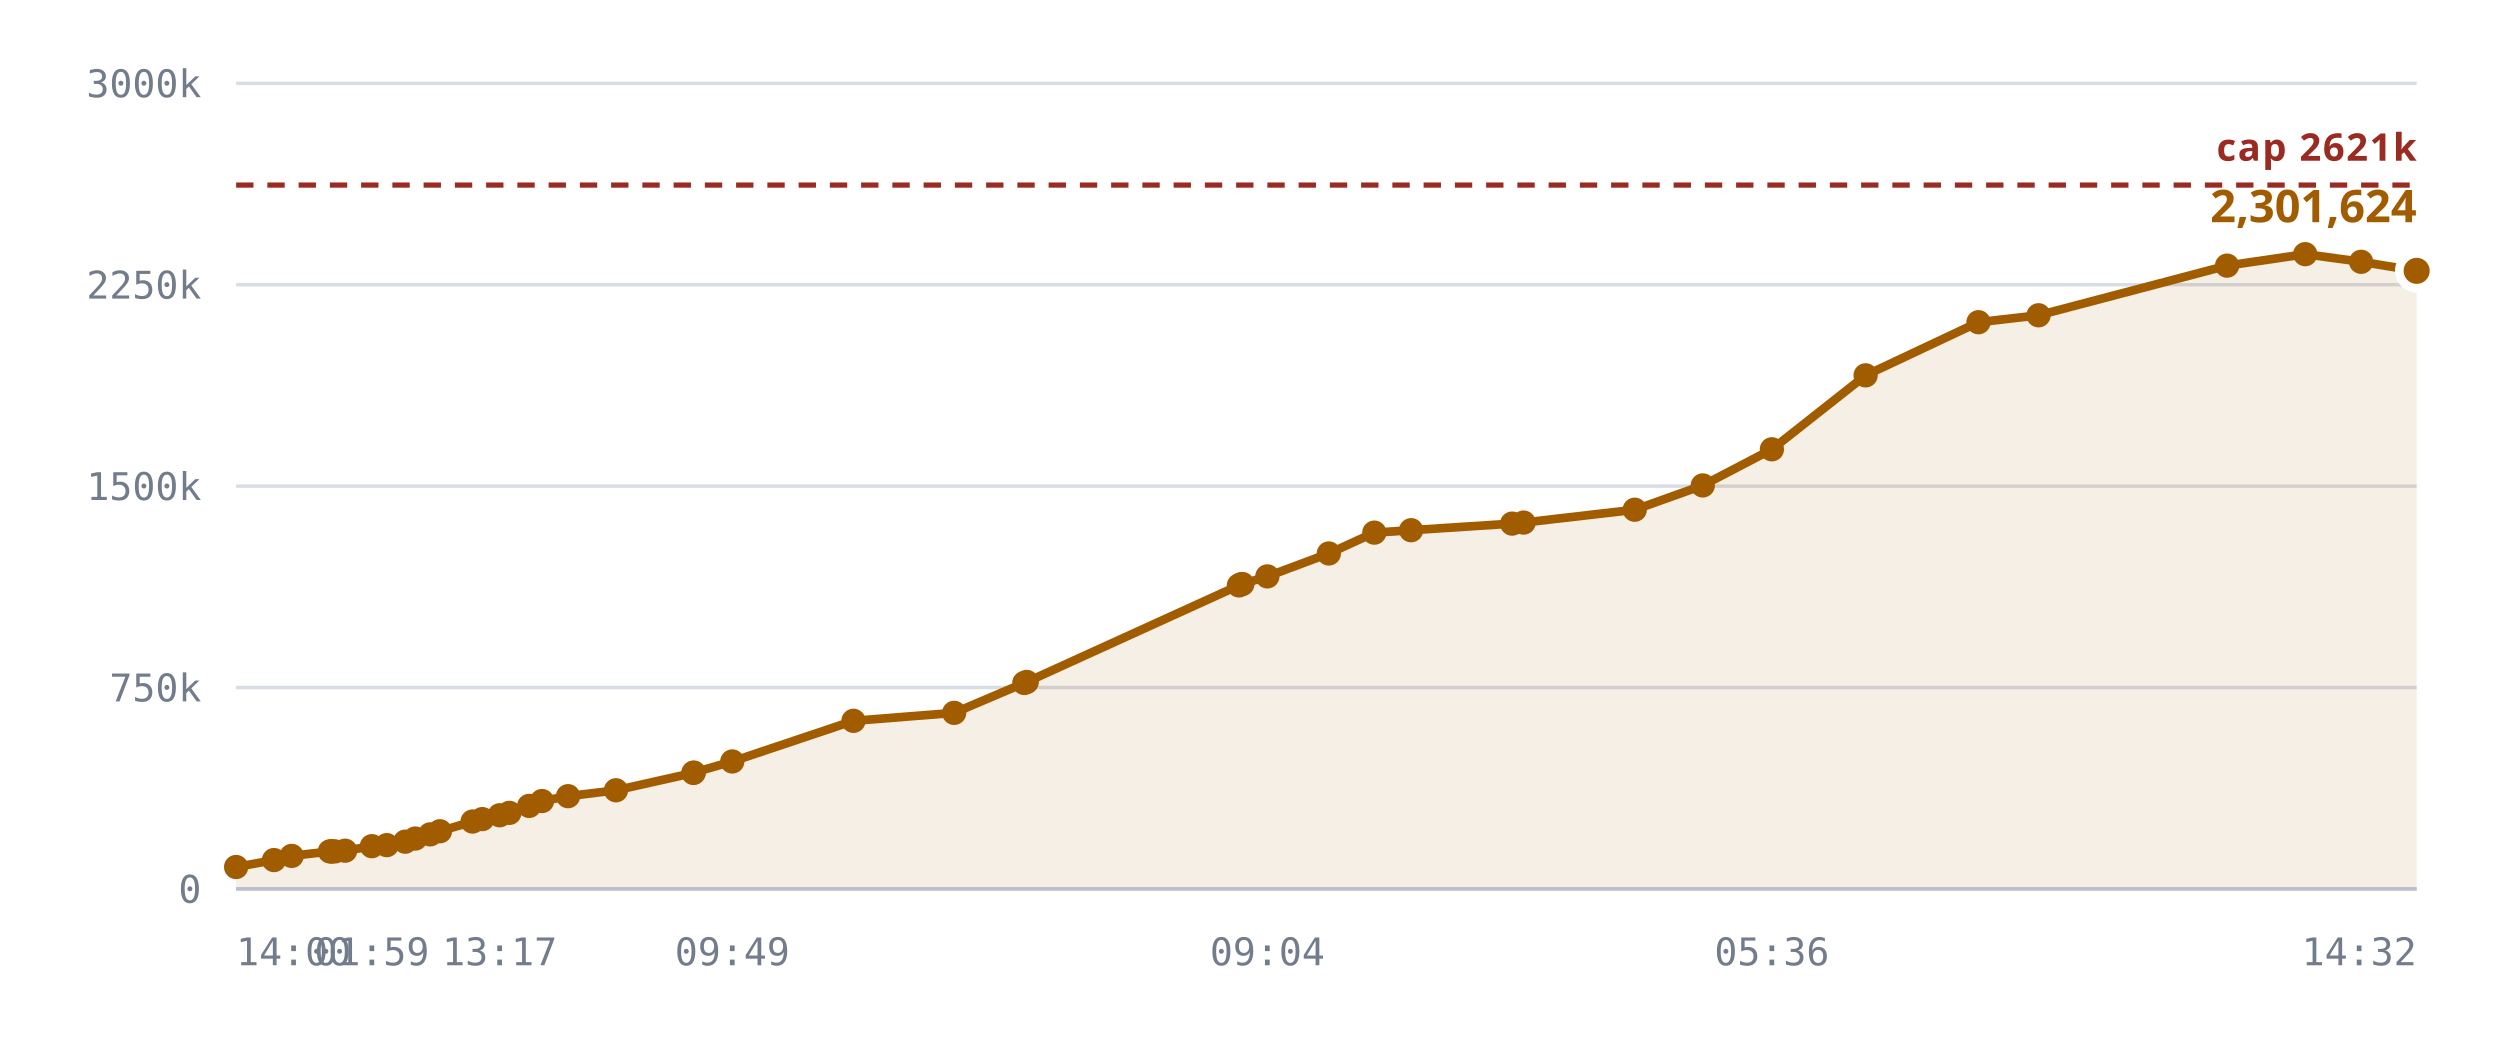
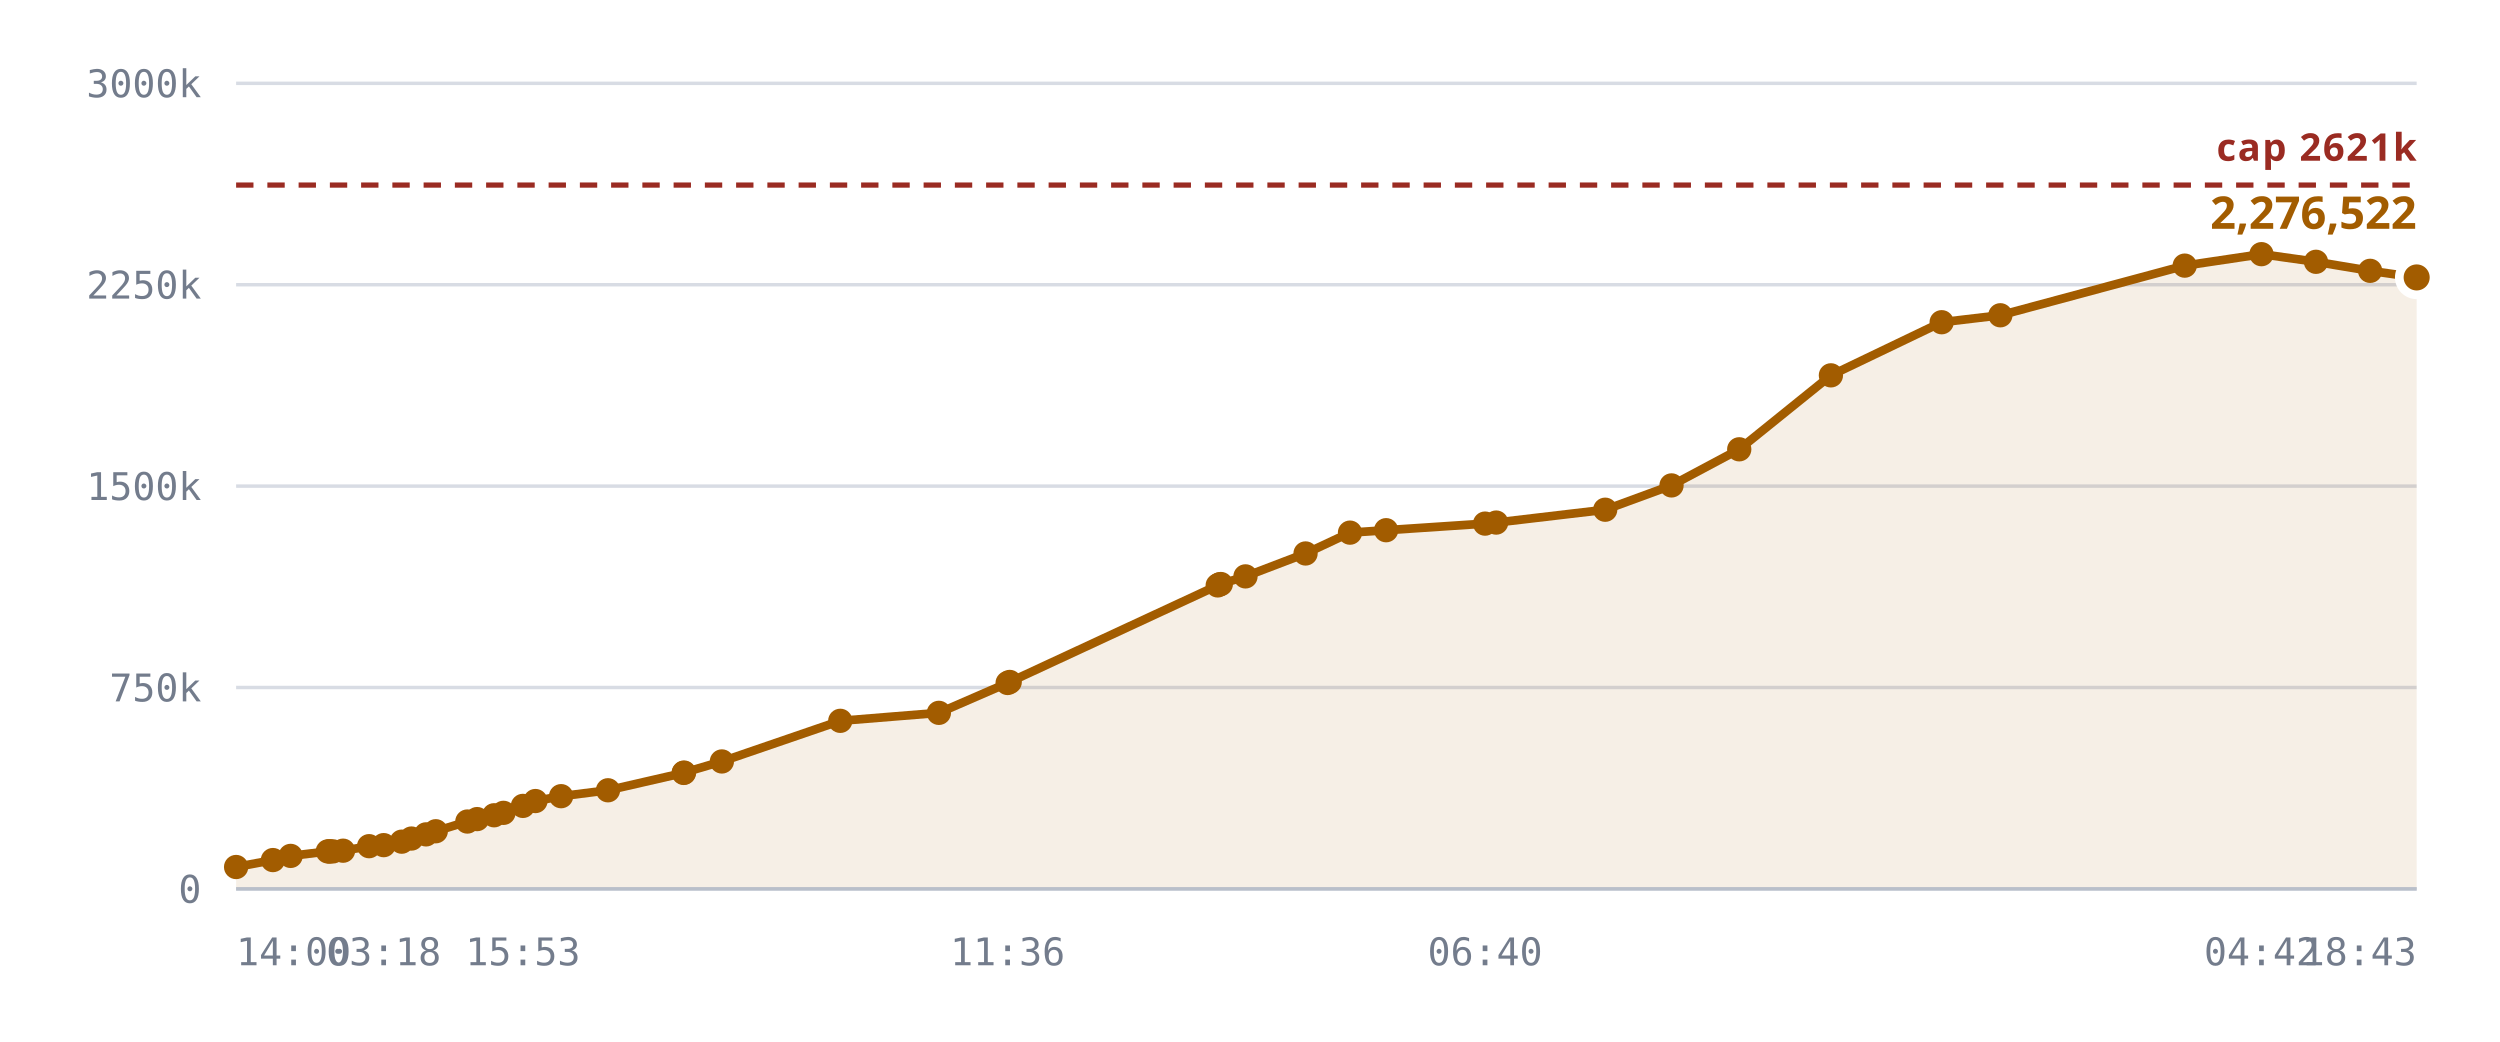
<svg xmlns="http://www.w3.org/2000/svg" viewBox="0 0 720 300" role="img" aria-label="Notes stored against the 327,680 cap">
  <style>
    .grid      { stroke: var(--chart-grid, #d8dce4); stroke-width: 1; }
    .cap       { stroke: var(--chart-cap, #9a2b22); stroke-width: 1.5; stroke-dasharray: 5 4; }
    .cap-label { fill: var(--chart-cap, #9a2b22); font: 600 11px Archivo, system-ui, sans-serif; letter-spacing: .04em; }
    .tick      { fill: var(--chart-muted, #737c8c); font: 500 11px "IBM Plex Mono", ui-monospace, monospace; }
    .tick-y    { text-anchor: end; }
    .tick-x    { text-anchor: middle; }
    .series    { fill: none; stroke: var(--chart-line, #a25c00); stroke-width: 2.5; stroke-linejoin: round; stroke-linecap: round; }
    .fill      { fill: var(--chart-fill, rgba(162,92,0,.10)); stroke: none; }
    .dot       { fill: var(--chart-line, #a25c00); }
    .dot-last  { stroke: var(--chart-bg, #fff); stroke-width: 2.5; }
    .end-label { fill: var(--chart-line, #a25c00); font: 700 13px Archivo, system-ui, sans-serif; }
    .axis      { stroke: var(--chart-axis, #b9bfca); stroke-width: 1; }
  </style>
  <line x1="68" y1="256.0" x2="696" y2="256.0" class="grid" />
  <text x="58" y="260.0" class="tick tick-y">0</text>
  <line x1="68" y1="198.0" x2="696" y2="198.0" class="grid" />
  <text x="58" y="202.0" class="tick tick-y">750k</text>
  <line x1="68" y1="140.0" x2="696" y2="140.0" class="grid" />
  <text x="58" y="144.0" class="tick tick-y">1500k</text>
  <line x1="68" y1="82.0" x2="696" y2="82.0" class="grid" />
  <text x="58" y="86.0" class="tick tick-y">2250k</text>
  <line x1="68" y1="24.0" x2="696" y2="24.0" class="grid" />
  <text x="58" y="28.0" class="tick tick-y">3000k</text>
-   <path d="M68.0,249.7 L78.9,247.7 L84.0,246.5 L95.0,245.2 L95.4,245.2 L95.6,245.2 L96.5,245.2 L99.4,245.0 L107.1,243.7 L111.4,243.4 L116.7,242.4 L119.6,241.5 L123.9,240.3 L126.7,239.4 L136.1,236.6 L138.9,235.9 L143.9,234.8 L146.7,234.1 L152.4,232.1 L156.1,230.7 L163.6,229.3 L177.4,227.6 L199.7,222.6 L199.8,222.5 L210.9,219.3 L245.8,207.6 L274.8,205.3 L295.0,196.7 L295.7,196.4 L356.8,168.6 L357.4,168.3 L357.8,168.2 L365.0,166.0 L382.7,159.4 L395.8,153.4 L406.4,152.7 L435.5,150.8 L438.8,150.5 L470.8,146.8 L490.4,139.8 L510.3,129.4 L537.3,108.1 L569.8,92.8 L587.1,90.8 L641.4,76.5 L663.9,73.2 L680.0,75.4 L696.0,78.0 L696.0,256.0 L68.0,256.0 Z" class="fill" />
+   <path d="M68.0,249.7 L78.6,247.7 L83.7,246.5 L94.4,245.2 L94.8,245.2 L95.0,245.2 L95.9,245.2 L98.8,245.0 L106.3,243.7 L110.5,243.4 L115.7,242.4 L118.5,241.5 L122.7,240.3 L125.5,239.4 L134.6,236.6 L137.4,235.9 L142.3,234.8 L145.0,234.1 L150.6,232.1 L154.2,230.7 L161.6,229.3 L175.1,227.6 L196.9,222.6 L197.0,222.5 L207.9,219.3 L242.0,207.6 L270.4,205.3 L290.2,196.7 L290.8,196.4 L350.7,168.6 L351.2,168.3 L351.6,168.2 L358.7,166.0 L376.0,159.4 L388.8,153.4 L399.2,152.7 L427.7,150.8 L430.9,150.5 L462.3,146.8 L481.4,139.8 L500.9,129.4 L527.3,108.1 L559.2,92.8 L576.1,90.8 L629.2,76.5 L651.3,73.2 L667.0,75.4 L682.6,78.0 L696.0,79.9 L696.0,256.0 L68.0,256.0 Z" class="fill" />
  <line x1="68" y1="53.3" x2="696" y2="53.3" class="cap" />
  <text x="696" y="46.3" class="cap-label" text-anchor="end">cap 2621k</text>
-   <path d="M68.0,249.7 L78.9,247.7 L84.0,246.5 L95.0,245.2 L95.4,245.2 L95.6,245.2 L96.5,245.2 L99.4,245.0 L107.1,243.7 L111.4,243.4 L116.7,242.4 L119.6,241.5 L123.9,240.3 L126.7,239.4 L136.1,236.6 L138.9,235.9 L143.9,234.8 L146.7,234.1 L152.4,232.1 L156.1,230.7 L163.6,229.3 L177.4,227.6 L199.7,222.6 L199.8,222.5 L210.9,219.3 L245.8,207.6 L274.8,205.3 L295.0,196.7 L295.7,196.4 L356.8,168.6 L357.4,168.3 L357.8,168.2 L365.0,166.0 L382.7,159.4 L395.8,153.4 L406.4,152.7 L435.5,150.8 L438.8,150.5 L470.8,146.8 L490.4,139.8 L510.3,129.4 L537.3,108.1 L569.8,92.8 L587.1,90.8 L641.4,76.5 L663.9,73.2 L680.0,75.4 L696.0,78.0" class="series" />
+   <path d="M68.0,249.7 L78.6,247.7 L83.7,246.5 L94.4,245.2 L94.8,245.2 L95.0,245.2 L95.9,245.2 L98.8,245.0 L106.3,243.7 L110.5,243.4 L115.7,242.4 L118.5,241.5 L122.7,240.3 L125.5,239.4 L134.6,236.6 L137.4,235.9 L142.3,234.8 L145.0,234.1 L150.6,232.1 L154.2,230.7 L161.6,229.3 L175.1,227.6 L196.9,222.6 L197.0,222.5 L207.9,219.3 L242.0,207.6 L270.4,205.3 L290.2,196.7 L290.8,196.4 L350.7,168.6 L351.2,168.3 L351.6,168.2 L358.7,166.0 L376.0,159.4 L388.8,153.4 L399.2,152.7 L427.7,150.8 L430.9,150.5 L462.3,146.8 L481.4,139.8 L500.9,129.4 L527.3,108.1 L559.2,92.8 L576.1,90.8 L629.2,76.5 L651.3,73.2 L667.0,75.4 L682.6,78.0 L696.0,79.9" class="series" />
  <circle cx="68.0" cy="249.7" r="3.5" class="dot" />
-   <circle cx="78.9" cy="247.7" r="3.5" class="dot" />
-   <circle cx="84.0" cy="246.5" r="3.5" class="dot" />
+   <circle cx="78.6" cy="247.7" r="3.5" class="dot" />
+   <circle cx="83.7" cy="246.5" r="3.5" class="dot" />
+   <circle cx="94.4" cy="245.2" r="3.5" class="dot" />
+   <circle cx="94.8" cy="245.2" r="3.5" class="dot" />
  <circle cx="95.0" cy="245.2" r="3.5" class="dot" />
-   <circle cx="95.4" cy="245.2" r="3.5" class="dot" />
-   <circle cx="95.6" cy="245.2" r="3.5" class="dot" />
-   <circle cx="96.5" cy="245.2" r="3.5" class="dot" />
-   <circle cx="99.4" cy="245.0" r="3.5" class="dot" />
-   <circle cx="107.1" cy="243.7" r="3.5" class="dot" />
-   <circle cx="111.4" cy="243.4" r="3.5" class="dot" />
-   <circle cx="116.7" cy="242.4" r="3.5" class="dot" />
-   <circle cx="119.6" cy="241.5" r="3.5" class="dot" />
-   <circle cx="123.9" cy="240.3" r="3.5" class="dot" />
-   <circle cx="126.7" cy="239.4" r="3.5" class="dot" />
-   <circle cx="136.1" cy="236.6" r="3.5" class="dot" />
-   <circle cx="138.9" cy="235.9" r="3.5" class="dot" />
-   <circle cx="143.9" cy="234.8" r="3.5" class="dot" />
-   <circle cx="146.7" cy="234.1" r="3.5" class="dot" />
-   <circle cx="152.4" cy="232.1" r="3.5" class="dot" />
-   <circle cx="156.1" cy="230.7" r="3.5" class="dot" />
-   <circle cx="163.6" cy="229.3" r="3.5" class="dot" />
-   <circle cx="177.4" cy="227.6" r="3.5" class="dot" />
-   <circle cx="199.7" cy="222.6" r="3.5" class="dot" />
-   <circle cx="199.8" cy="222.5" r="3.5" class="dot" />
-   <circle cx="210.9" cy="219.3" r="3.5" class="dot" />
-   <circle cx="245.8" cy="207.6" r="3.5" class="dot" />
-   <circle cx="274.8" cy="205.3" r="3.5" class="dot" />
-   <circle cx="295.0" cy="196.7" r="3.5" class="dot" />
-   <circle cx="295.7" cy="196.4" r="3.5" class="dot" />
-   <circle cx="356.8" cy="168.6" r="3.5" class="dot" />
-   <circle cx="357.4" cy="168.3" r="3.5" class="dot" />
-   <circle cx="357.8" cy="168.2" r="3.5" class="dot" />
-   <circle cx="365.0" cy="166.0" r="3.5" class="dot" />
-   <circle cx="382.7" cy="159.4" r="3.5" class="dot" />
-   <circle cx="395.8" cy="153.4" r="3.5" class="dot" />
-   <circle cx="406.4" cy="152.7" r="3.5" class="dot" />
-   <circle cx="435.5" cy="150.8" r="3.5" class="dot" />
-   <circle cx="438.8" cy="150.5" r="3.5" class="dot" />
-   <circle cx="470.8" cy="146.8" r="3.5" class="dot" />
-   <circle cx="490.4" cy="139.8" r="3.5" class="dot" />
-   <circle cx="510.3" cy="129.4" r="3.5" class="dot" />
-   <circle cx="537.3" cy="108.1" r="3.5" class="dot" />
-   <circle cx="569.8" cy="92.8" r="3.5" class="dot" />
-   <circle cx="587.1" cy="90.8" r="3.5" class="dot" />
-   <circle cx="641.4" cy="76.5" r="3.5" class="dot" />
-   <circle cx="663.9" cy="73.2" r="3.5" class="dot" />
-   <circle cx="680.0" cy="75.4" r="3.5" class="dot" />
-   <circle cx="696.0" cy="78.0" r="5" class="dot dot-last" />
-   <text x="696.0" y="64.0" class="end-label" text-anchor="end">2,301,624</text>
+   <circle cx="95.9" cy="245.2" r="3.5" class="dot" />
+   <circle cx="98.8" cy="245.0" r="3.5" class="dot" />
+   <circle cx="106.3" cy="243.7" r="3.5" class="dot" />
+   <circle cx="110.5" cy="243.4" r="3.5" class="dot" />
+   <circle cx="115.7" cy="242.4" r="3.5" class="dot" />
+   <circle cx="118.5" cy="241.5" r="3.5" class="dot" />
+   <circle cx="122.7" cy="240.3" r="3.5" class="dot" />
+   <circle cx="125.5" cy="239.4" r="3.5" class="dot" />
+   <circle cx="134.6" cy="236.6" r="3.5" class="dot" />
+   <circle cx="137.4" cy="235.9" r="3.5" class="dot" />
+   <circle cx="142.3" cy="234.8" r="3.5" class="dot" />
+   <circle cx="145.0" cy="234.1" r="3.5" class="dot" />
+   <circle cx="150.6" cy="232.1" r="3.5" class="dot" />
+   <circle cx="154.2" cy="230.7" r="3.5" class="dot" />
+   <circle cx="161.6" cy="229.3" r="3.5" class="dot" />
+   <circle cx="175.1" cy="227.6" r="3.5" class="dot" />
+   <circle cx="196.9" cy="222.6" r="3.5" class="dot" />
+   <circle cx="197.0" cy="222.5" r="3.5" class="dot" />
+   <circle cx="207.9" cy="219.3" r="3.5" class="dot" />
+   <circle cx="242.0" cy="207.6" r="3.5" class="dot" />
+   <circle cx="270.4" cy="205.3" r="3.5" class="dot" />
+   <circle cx="290.2" cy="196.7" r="3.5" class="dot" />
+   <circle cx="290.8" cy="196.4" r="3.5" class="dot" />
+   <circle cx="350.7" cy="168.6" r="3.5" class="dot" />
+   <circle cx="351.2" cy="168.3" r="3.5" class="dot" />
+   <circle cx="351.6" cy="168.2" r="3.5" class="dot" />
+   <circle cx="358.7" cy="166.0" r="3.5" class="dot" />
+   <circle cx="376.0" cy="159.4" r="3.5" class="dot" />
+   <circle cx="388.8" cy="153.4" r="3.5" class="dot" />
+   <circle cx="399.2" cy="152.7" r="3.5" class="dot" />
+   <circle cx="427.7" cy="150.8" r="3.5" class="dot" />
+   <circle cx="430.9" cy="150.5" r="3.5" class="dot" />
+   <circle cx="462.3" cy="146.8" r="3.5" class="dot" />
+   <circle cx="481.4" cy="139.8" r="3.5" class="dot" />
+   <circle cx="500.9" cy="129.4" r="3.5" class="dot" />
+   <circle cx="527.3" cy="108.1" r="3.5" class="dot" />
+   <circle cx="559.2" cy="92.8" r="3.5" class="dot" />
+   <circle cx="576.1" cy="90.8" r="3.5" class="dot" />
+   <circle cx="629.2" cy="76.5" r="3.5" class="dot" />
+   <circle cx="651.3" cy="73.2" r="3.5" class="dot" />
+   <circle cx="667.0" cy="75.4" r="3.5" class="dot" />
+   <circle cx="682.6" cy="78.0" r="3.5" class="dot" />
+   <circle cx="696.0" cy="79.9" r="5" class="dot dot-last" />
+   <text x="696.0" y="65.9" class="end-label" text-anchor="end">2,276,522</text>
  <line x1="68" y1="256" x2="696" y2="256" class="axis" />
  <text x="68.0" y="278" class="tick" text-anchor="start">14:00</text>
-   <text x="107.1" y="278" class="tick" text-anchor="middle">01:59</text>
-   <text x="143.9" y="278" class="tick" text-anchor="middle">13:17</text>
-   <text x="210.9" y="278" class="tick" text-anchor="middle">09:49</text>
-   <text x="365.0" y="278" class="tick" text-anchor="middle">09:04</text>
-   <text x="510.3" y="278" class="tick" text-anchor="middle">05:36</text>
-   <text x="696.0" y="278" class="tick" text-anchor="end">14:32</text>
+   <text x="110.5" y="278" class="tick" text-anchor="middle">03:18</text>
+   <text x="150.6" y="278" class="tick" text-anchor="middle">15:53</text>
+   <text x="290.2" y="278" class="tick" text-anchor="middle">11:36</text>
+   <text x="427.7" y="278" class="tick" text-anchor="middle">06:40</text>
+   <text x="651.3" y="278" class="tick" text-anchor="middle">04:42</text>
+   <text x="696.0" y="278" class="tick" text-anchor="end">18:43</text>
</svg>
